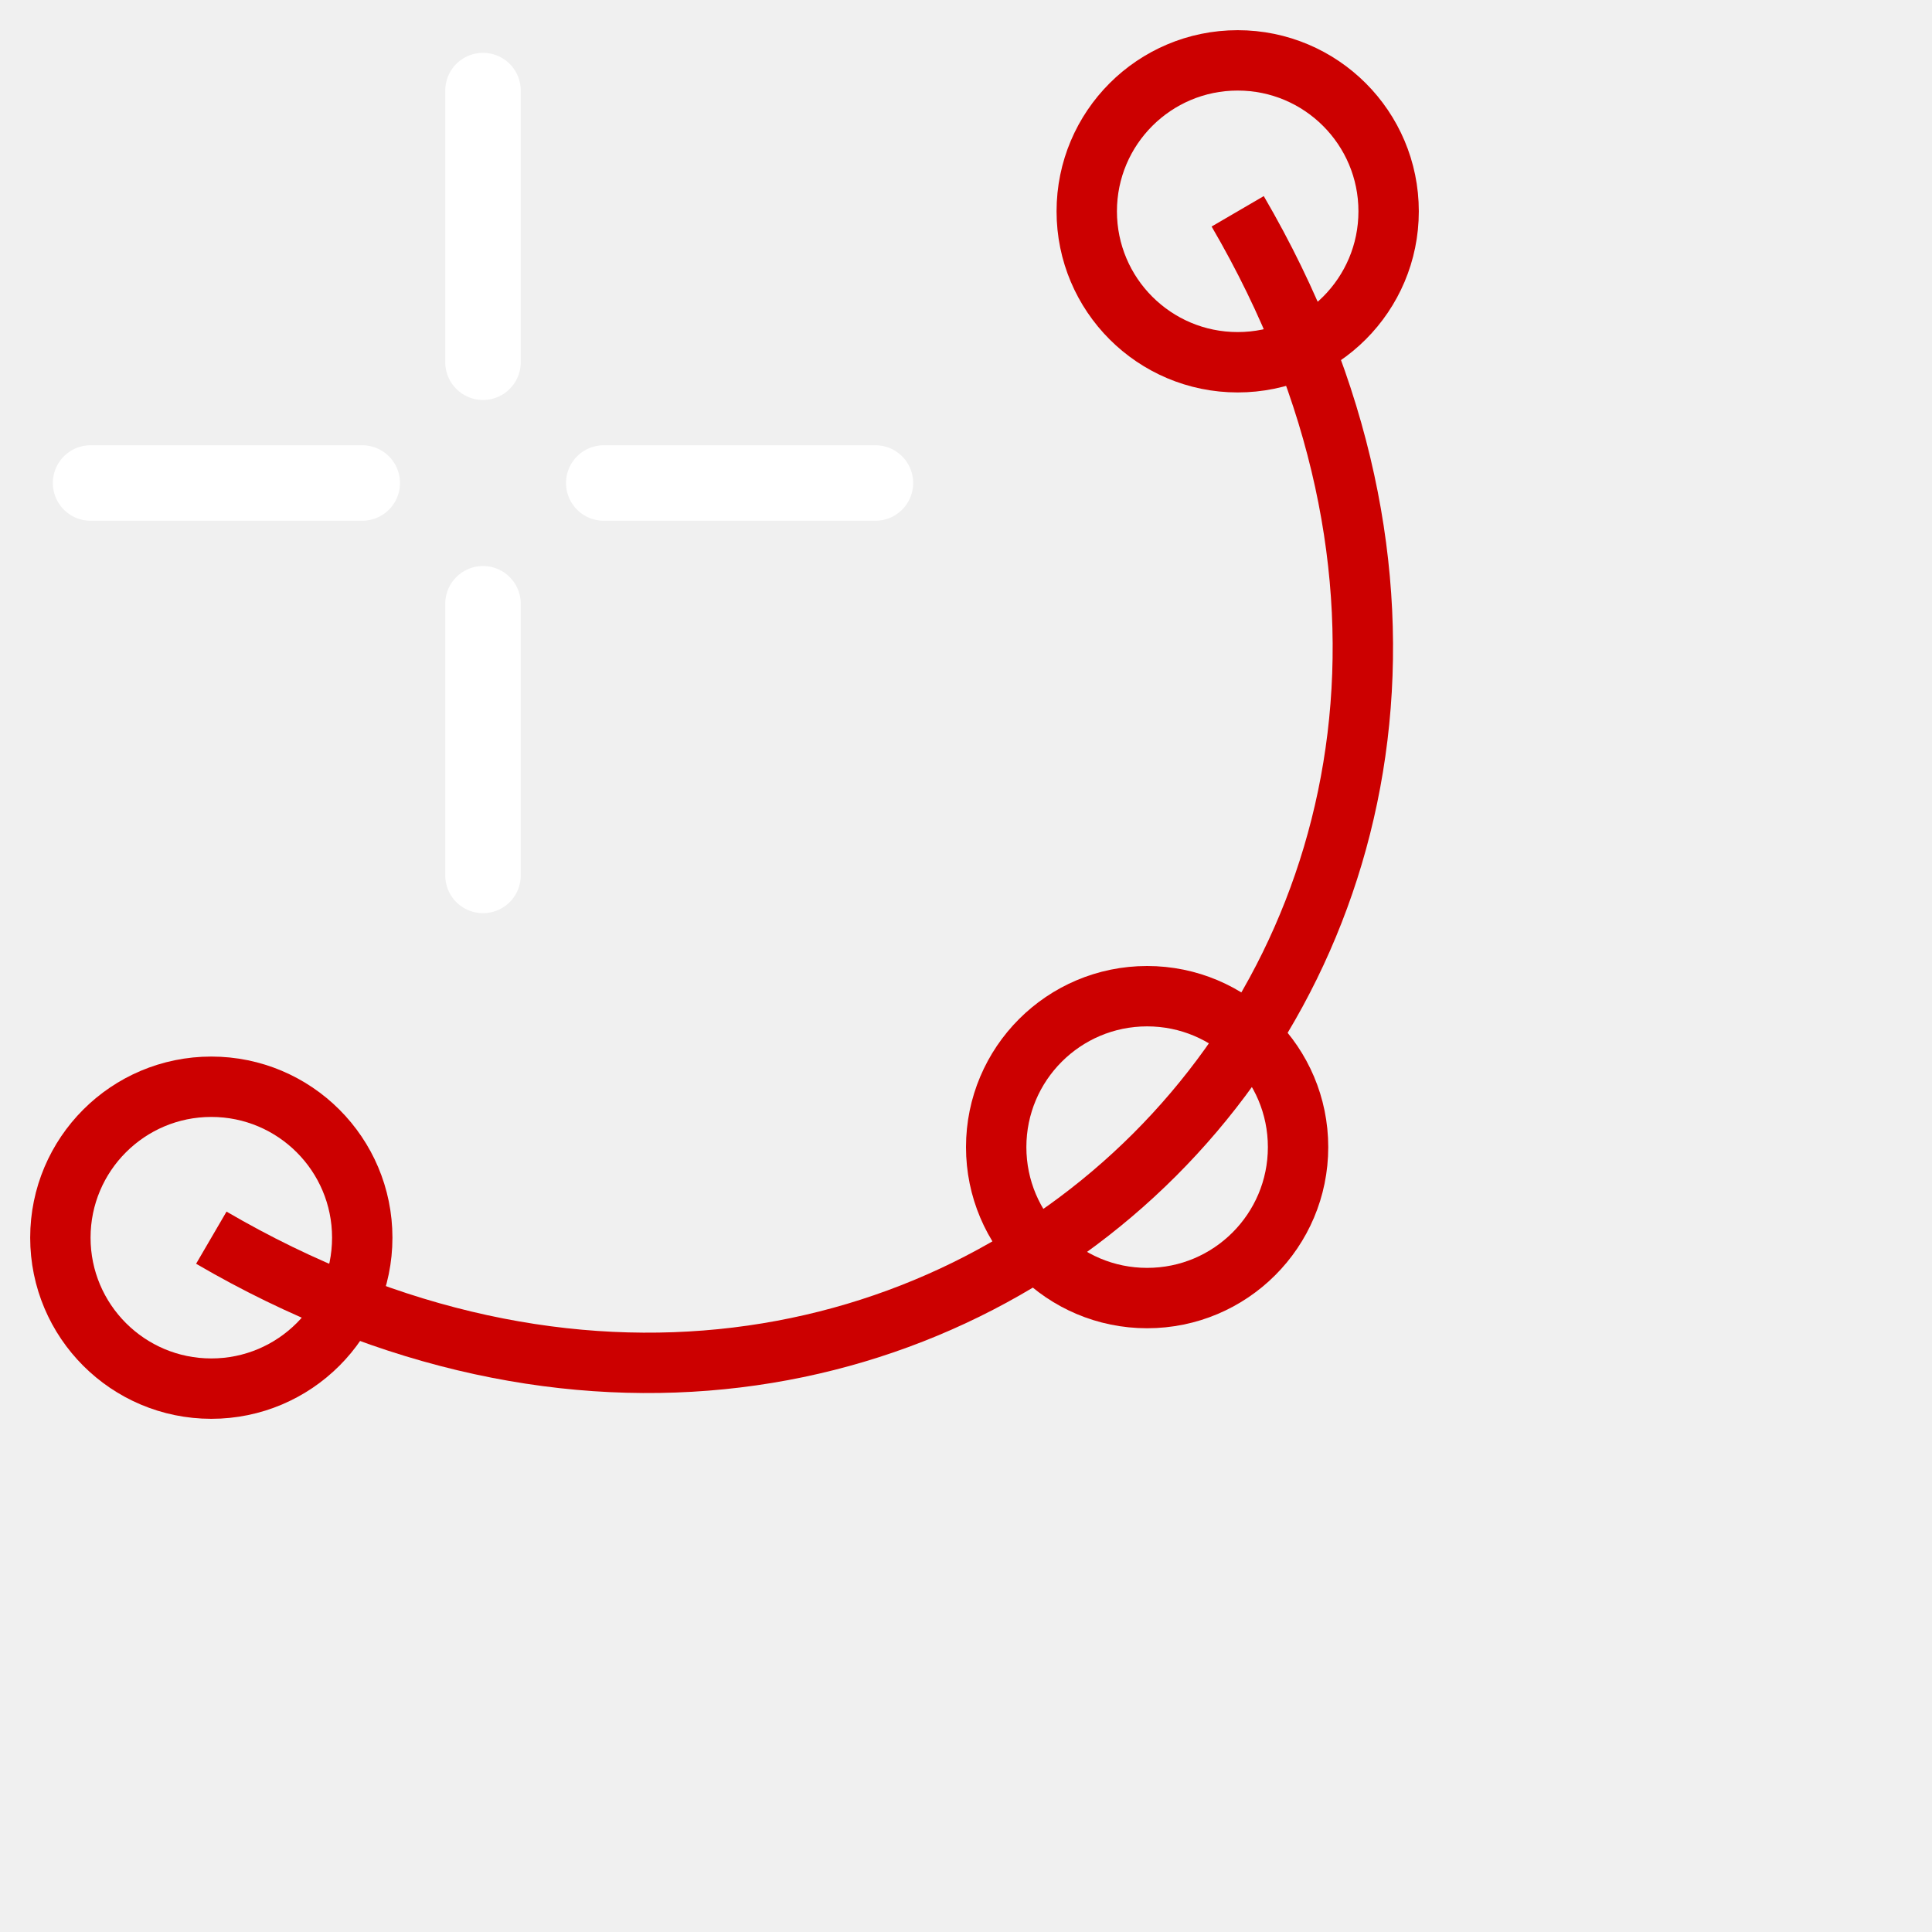
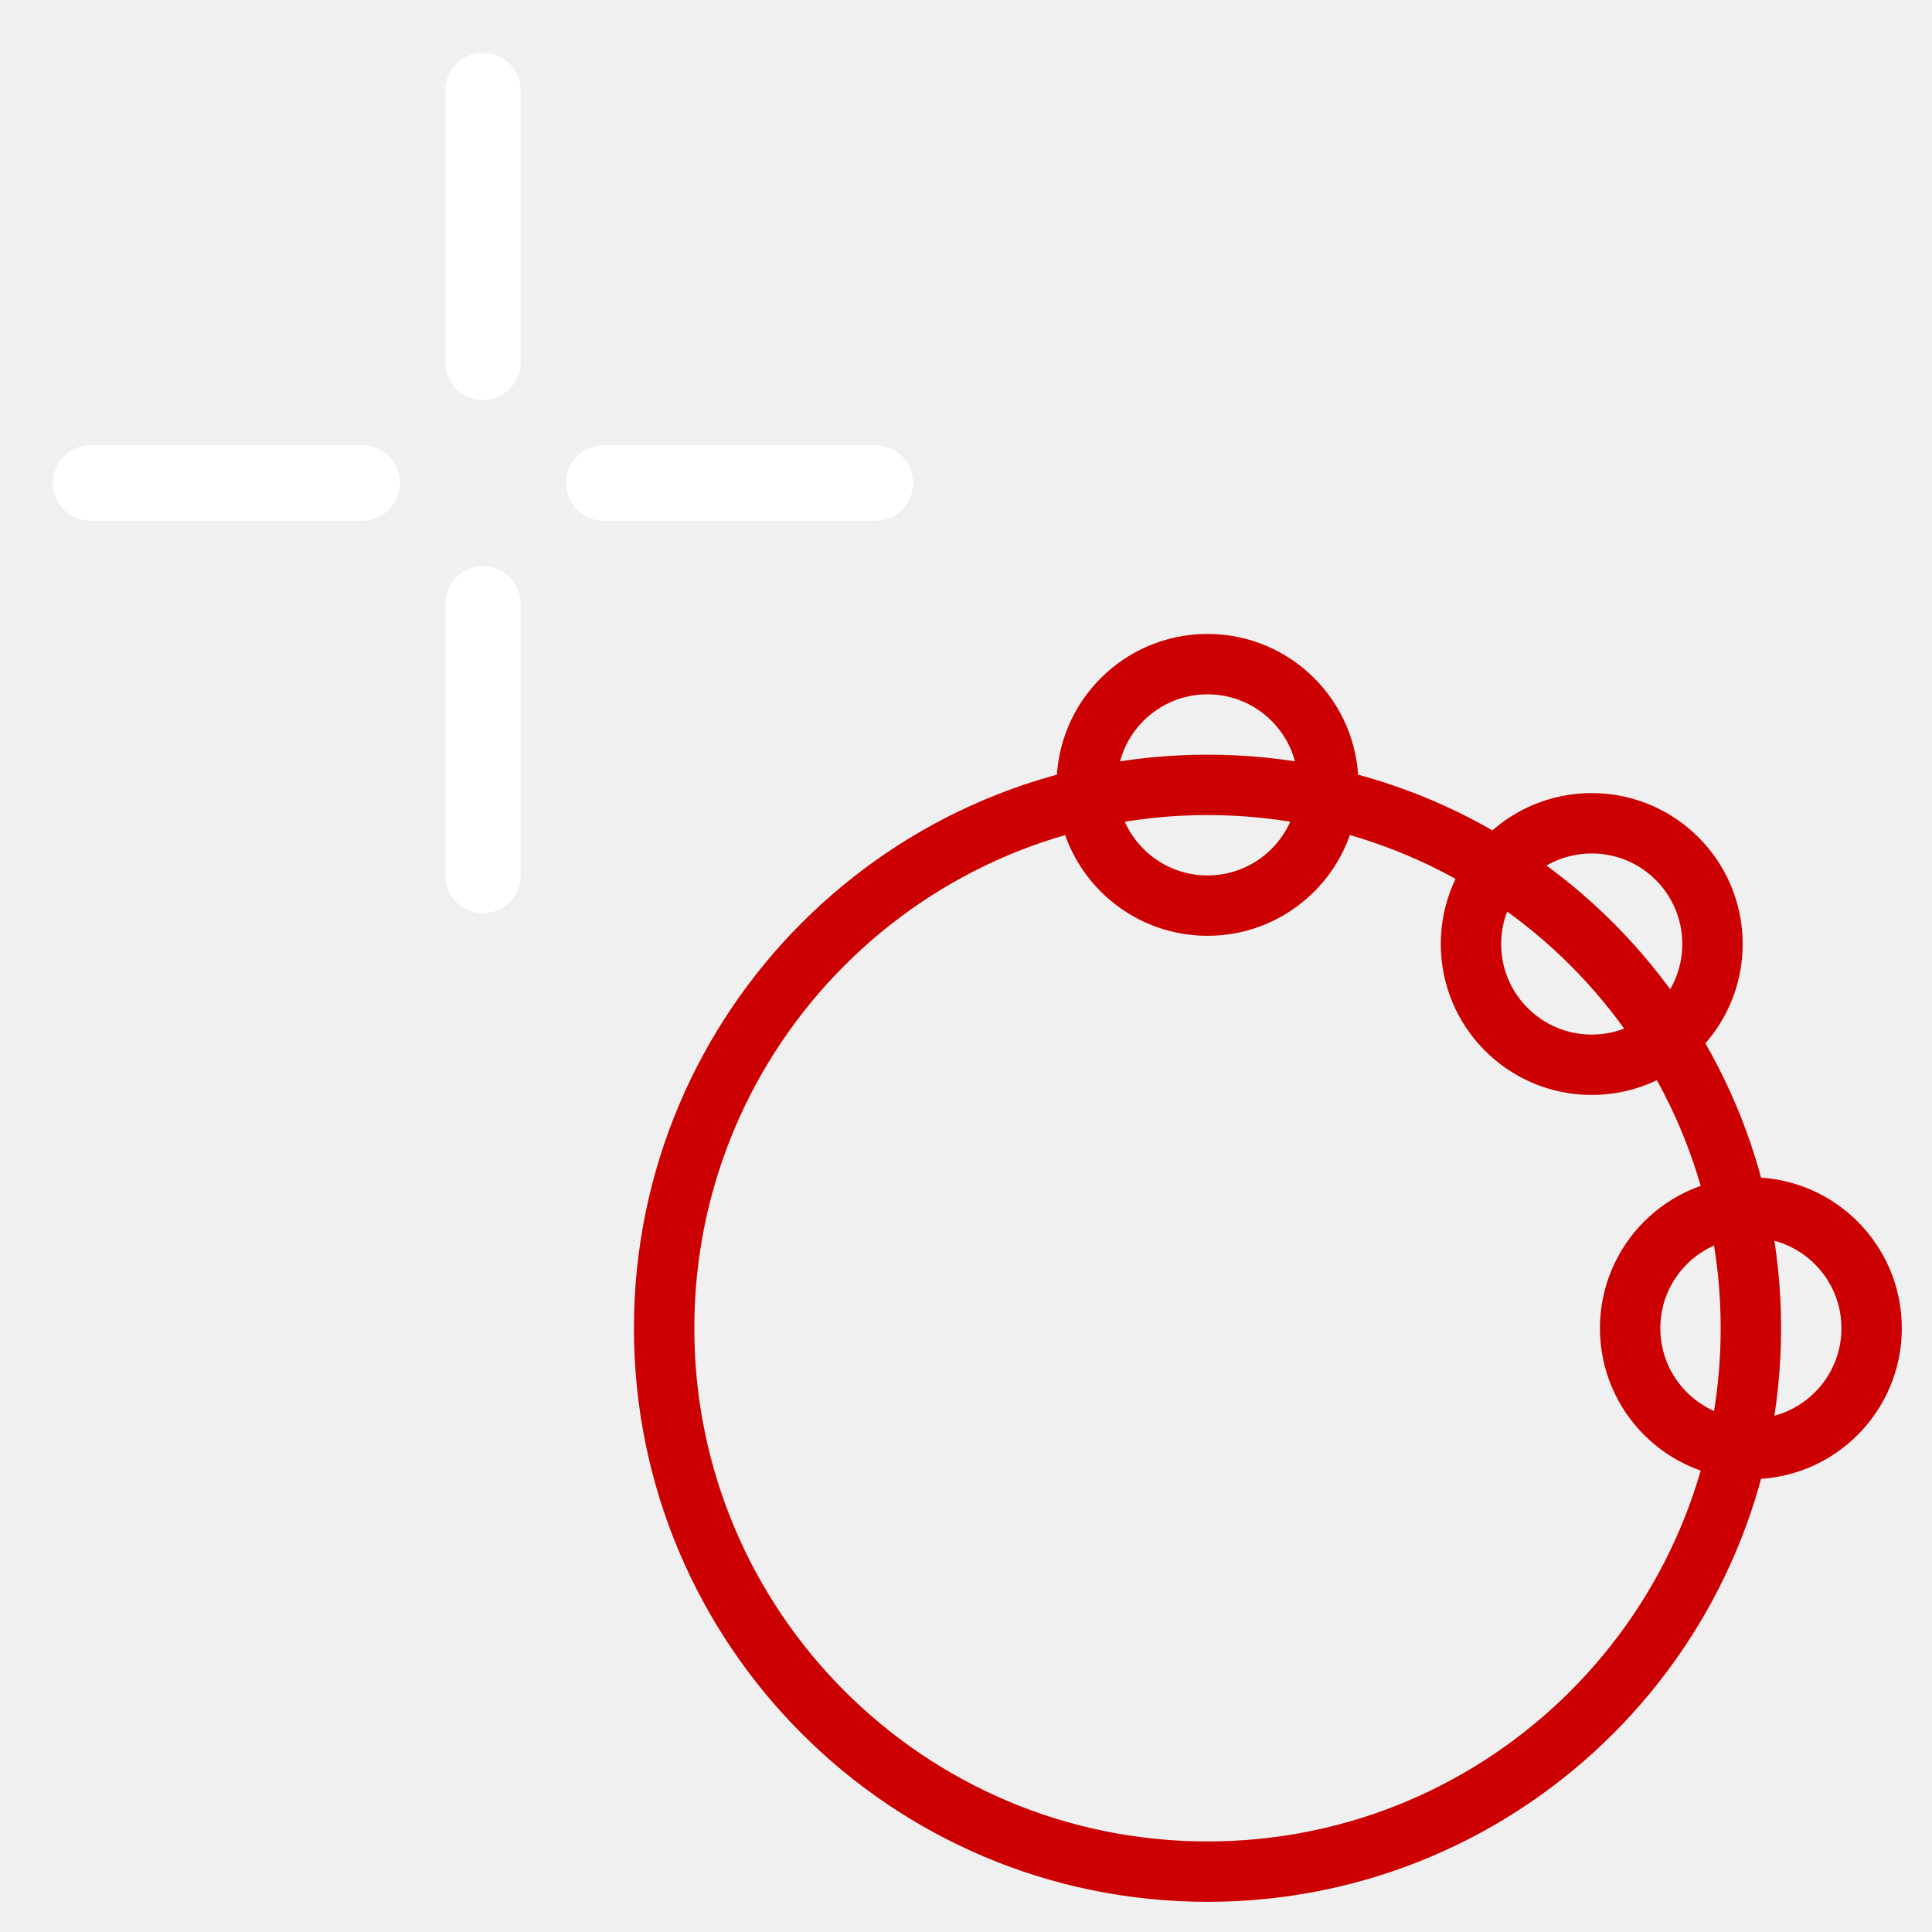
- <svg xmlns="http://www.w3.org/2000/svg" version="1.1" height="64" width="64" id="svg14">
-   <defs id="defs18" />
-   <g id="symbol" style="fill:none;stroke:#cc0000;stroke-width:2">
-     <path d="m41,7c14,24-10,48-34,34" id="path2" />
-     <circle cx="41" cy="7" r="5" id="circle4" />
-     <circle cx="7" cy="41" r="5" id="circle6" />
-     <circle cx="38" cy="38" r="5" id="circle8" />
+ <svg xmlns="http://www.w3.org/2000/svg" xmlns:xlink="http://www.w3.org/1999/xlink" version="1.1" height="64" width="64" id="svg14">
+   <defs id="defs18">
+     <linearGradient xlink:href="#linearGradient3892" id="linearGradient3898" x1="37.429" y1="41.591" x2="24.483" y2="4.91" gradientUnits="userSpaceOnUse" />
+     <linearGradient id="linearGradient3892">
+       <stop style="stop-color:#ffffff;stop-opacity:1" offset="0" id="stop3894" />
+       <stop style="stop-color:#ffffff;stop-opacity:0" offset="1" id="stop3896" />
+     </linearGradient>
+     <linearGradient xlink:href="#linearGradient3892" id="linearGradient3856" x1="22.843" y1="4.824" x2="30.784" y2="28.645" gradientUnits="userSpaceOnUse" />
+     <linearGradient y2="5" x2="-22" y1="18" x1="-18" gradientTransform="matrix(0.8926262,0,0,0.8925847,72.89407,1.217631)" gradientUnits="userSpaceOnUse" id="linearGradient4013" xlink:href="#linearGradient3836-9-3-6" />
+     <linearGradient id="linearGradient3836-9-3-6">
+       <stop style="stop-color:#a40000;stop-opacity:1" offset="0" id="stop3838-8-5-7" />
+       <stop style="stop-color:#ef2929;stop-opacity:1" offset="1" id="stop3840-1-6-5" />
+     </linearGradient>
+   </defs>
+   <g id="symbol" style="fill:none;stroke:#cc0000;stroke-width:2" transform="translate(0,4)">
+     <circle cx="40" cy="40" r="18" id="circle2" style="fill:none;stroke:#cc0000;stroke-width:2" />
+     <circle cx="40" cy="22" id="circle4" style="stroke-width:2" r="4" />
+     <circle cx="58" cy="40" id="circle6" style="stroke-width:2" r="4" />
+     <circle cx="52.728" cy="27.272" id="circle8" style="stroke-width:2" r="4" />
  </g>
  <g id="crosshair" style="stroke:#ffffff;stroke-width:2.5;stroke-linecap:round;stroke-linejoin:miter">
    <path d="m16,3v9m0,8v9m-13-13h9m8,0h9" id="path11" />
  </g>
</svg>
